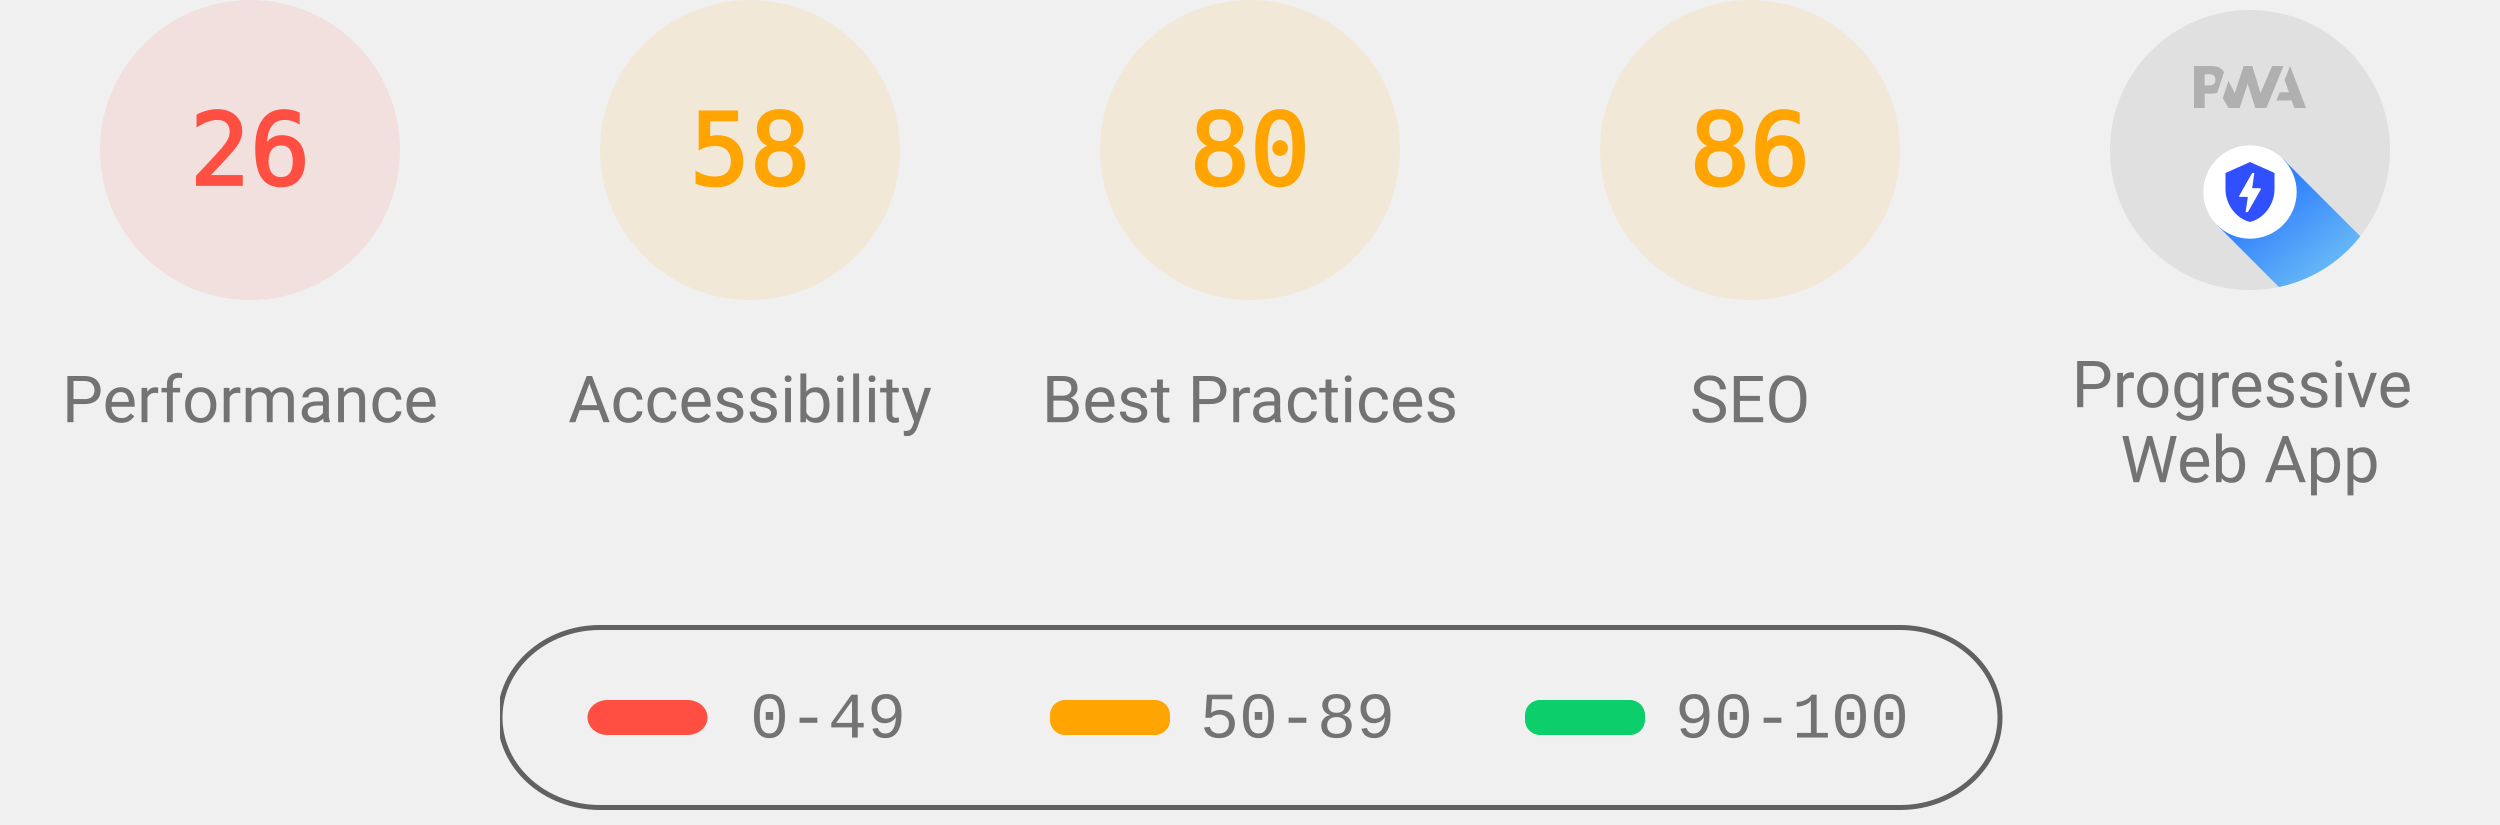
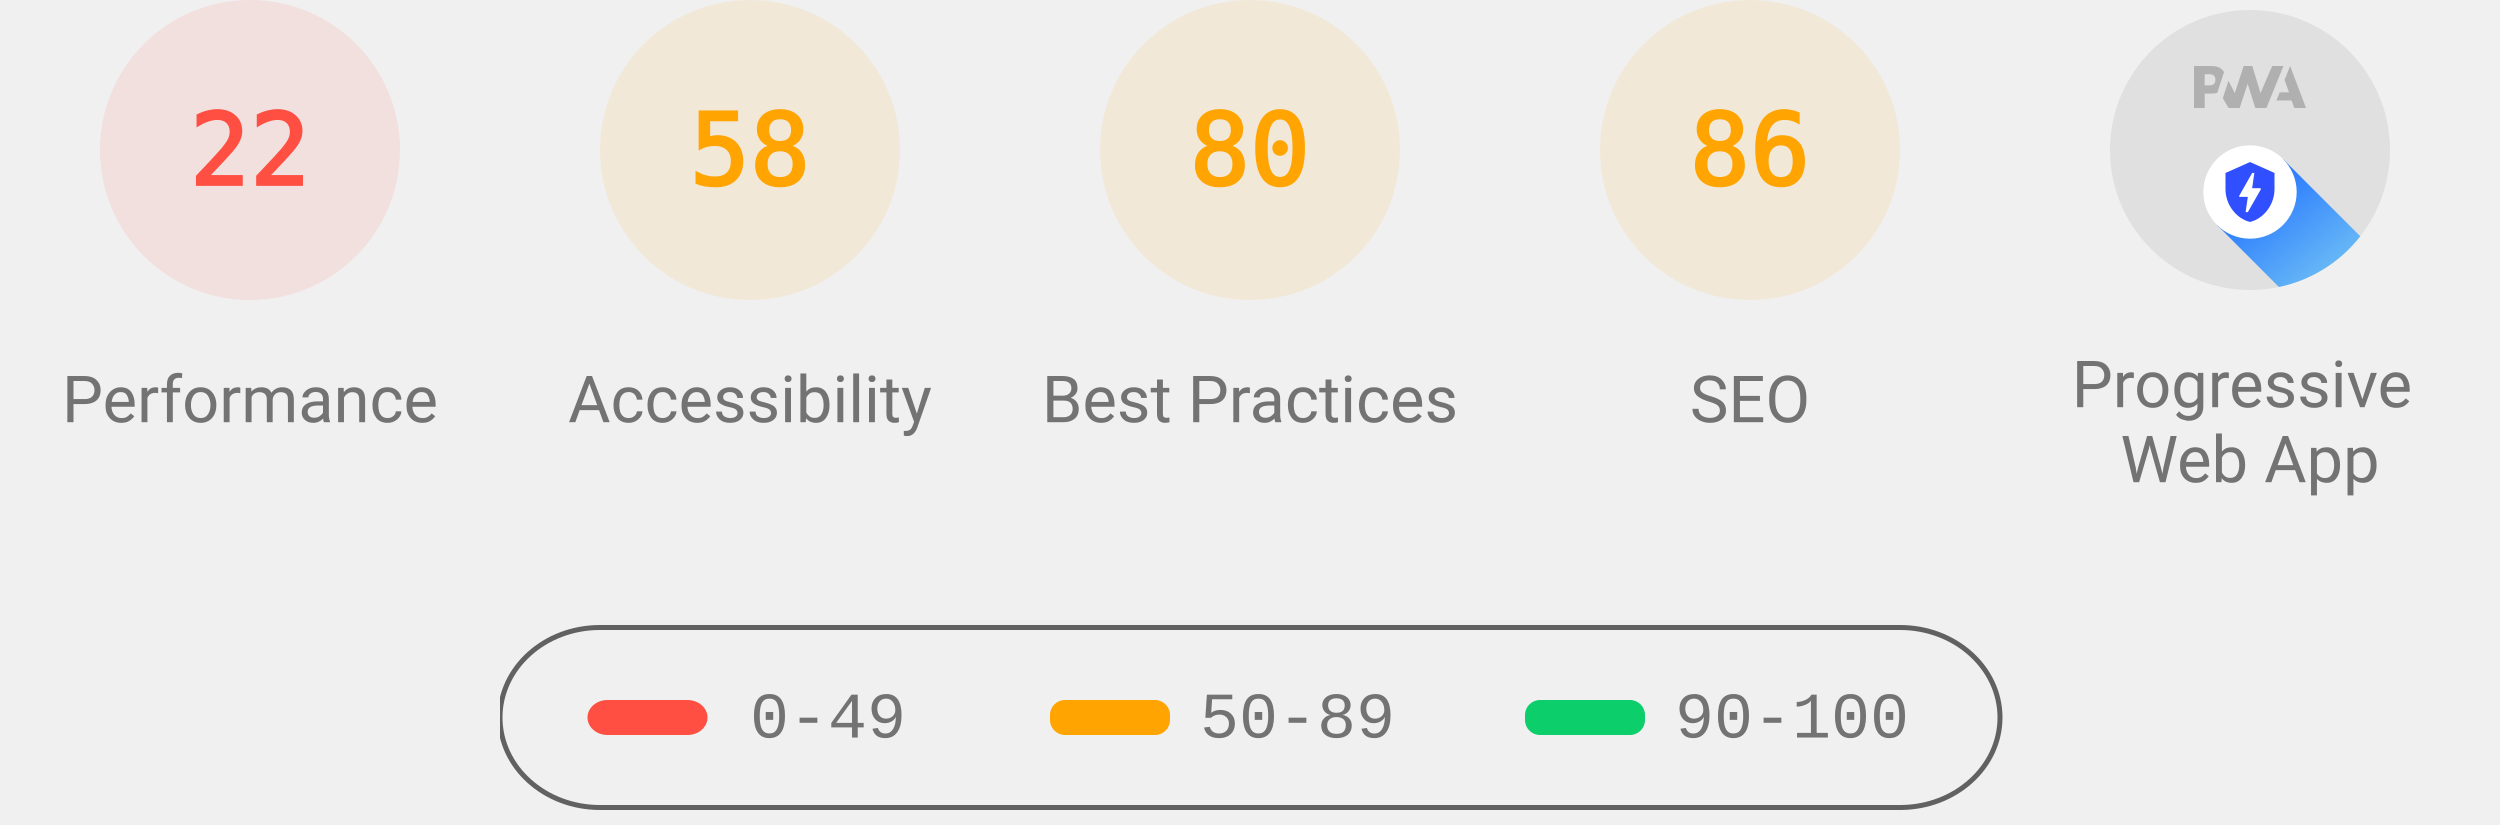
<svg xmlns="http://www.w3.org/2000/svg" class="theme--agnostic" fill="none" width="1000" height="330">
  <style>
			.gauge-base {
				opacity: 0.1
			}

			.gauge-arc {
				fill: none;
				animation-delay: 250ms;
				stroke-linecap: round;
				transform: rotate(-90deg);
				transform-origin: 100px 60px;
				animation: load-gauge 1s ease forwards
			}

			.guage-text {
				font-size: 40px;
				font-family: monospace;
				text-align: center
			}

			.guage-red {
				color: #ff4e42;
				fill: #ff4e42;
				stroke: #ff4e42
			}
			.guage-orange {
				color: #ffa400;
				fill: #ffa400;
				stroke: #ffa400
			}
			.guage-green {
				color: #0cce6b;
				fill: #0cce6b;
				stroke: #0cce6b
			}
			.theme--agnostic .guage-undefined {
				color: #5c5c5c;
				fill: #5c5c5c;
				stroke: #5c5c5c
			}
			.theme--light .guage-undefined {
				color: #1e1e1e;
				fill: #1e1e1e;
				stroke: #1e1e1e
			}
			.theme--dark .guage-undefined {
				color: #f5f5f5;
				fill: #f5f5f5;
				stroke: #f5f5f5
			}

			.guage-title {
				stroke: none;
				font-size: 26px;
				line-height: 26px;
				font-family: Roboto, Halvetica, Arial, sans-serif
			}
			.metric.guage-title {
				font-family: 'Courier New', Courier, monospace
			}
			.theme--agnostic .guage-title {
				color: #737373;
				fill: #737373
			}
			.theme--light .guage-title {
				color: #212121;
				fill: #212121
			}
			.theme--dark .guage-title {
				color: #f5f5f5;
				fill: #f5f5f5
			}

			@keyframes load-gauge {
				from {
					stroke-dasharray: 0 352.858
				}
			}
			.lh-gauge--pwa__disc {
				fill: #e0e0e0
			}
			.lh-gauge--pwa__logo {
				position: relative;
				fill: #b0b0b0
			}
			.lh-gauge--pwa__invisible {
				display: none
			}
			.lh-gauge--pwa__visible {
				display: inline
			}
			.guage-invisible {
				display: none
			}
			.lh-gauge--pwa__logo--primary-color {
				fill: #304ffe
			}
			.theme--agnostic .lh-gauge--pwa__logo--secondary-color {
				fill: #787878
			}
			.theme--light .lh-gauge--pwa__logo--secondary-color {
				fill: #3d3d3d
			}
			.theme--dark .lh-gauge--pwa__logo--secondary-color {
				fill: #d8b6b6
			}
			.theme--light #svg_2 {
				stroke: #00000022
			}
			.theme--agnostic #svg_2 {
				stroke: #616161
			}
			.theme--light #svg_2 {
				stroke: #00000022
			}
			.theme--dark #svg_2 {
				stroke: #f5f5f566
			}
		</style>
  <svg class="guage-div guage-perf guage-red" viewBox="0 0 200 200" width="200" height="200" x="0" y="0">
    <circle class="gauge-base" r="56" cx="100" cy="60" stroke-width="8" />
-     <circle class="gauge-arc guage-arc-1" r="56" cx="100" cy="60" stroke-width="8" style="stroke-dasharray: 91.483, 351.858;" />
-     <text class="guage-text" x="100px" y="60px" alignment-baseline="central" dominant-baseline="central" text-anchor="middle">26</text>
+     <circle class="gauge-arc guage-arc-1" r="56" cx="100" cy="60" stroke-width="8" style="stroke-dasharray: 77.409, 351.858;" />
+     <text class="guage-text" x="100px" y="60px" alignment-baseline="central" dominant-baseline="central" text-anchor="middle">22</text>
    <text class="guage-title" x="100px" y="160px" alignment-baseline="central" dominant-baseline="central" text-anchor="middle">Performance</text>
  </svg>
  <svg class="guage-div guage-acc guage-orange" viewBox="0 0 200 200" width="200" height="200" x="200" y="0">
    <circle class="gauge-base" r="56" cx="100" cy="60" stroke-width="8" />
    <circle class="gauge-arc guage-arc-2" r="56" cx="100" cy="60" stroke-width="8" style="stroke-dasharray: 204.078, 351.858;" />
    <text class="guage-text" x="100px" y="60px" alignment-baseline="central" dominant-baseline="central" text-anchor="middle">58</text>
    <text class="guage-title" x="100px" y="160px" alignment-baseline="central" dominant-baseline="central" text-anchor="middle">Accessibility</text>
  </svg>
  <svg class="guage-div guage-best guage-orange" viewBox="0 0 200 200" width="200" height="200" x="400" y="0">
    <circle class="gauge-base" r="56" cx="100" cy="60" stroke-width="8" />
    <circle class="gauge-arc guage-arc-3" r="56" cx="100" cy="60" stroke-width="8" style="stroke-dasharray: 281.486, 351.858;" />
    <text class="guage-text" x="100px" y="60px" alignment-baseline="central" dominant-baseline="central" text-anchor="middle">80</text>
    <text class="guage-title" x="100px" y="160px" alignment-baseline="central" dominant-baseline="central" text-anchor="middle">Best Practices</text>
  </svg>
  <svg class="guage-div guage-seo guage-orange" viewBox="0 0 200 200" width="200" height="200" x="600" y="0">
    <circle class="gauge-base" r="56" cx="100" cy="60" stroke-width="8" />
    <circle class="gauge-arc guage-arc-4" r="56" cx="100" cy="60" stroke-width="8" style="stroke-dasharray: 302.598, 351.858;" />
    <text class="guage-text" x="100px" y="60px" alignment-baseline="central" dominant-baseline="central" text-anchor="middle">86</text>
    <text class="guage-title" x="100px" y="160px" alignment-baseline="central" dominant-baseline="central" text-anchor="middle">SEO</text>
  </svg>
  <svg class="guage-div guage-pwa " viewBox="0 0 200 200" width="200" height="200" x="800" y="0">
    <svg viewBox="0 0 60 60" width="112" height="112" x="44" y="4">
      <defs>
        <linearGradient id="lh-gauge--pwa__check-circle__gradient-0" x1="50%" y1="0%" x2="50%" y2="100%">
          <stop stop-color="#00C852" offset="0%" />
          <stop stop-color="#009688" offset="100%" />
        </linearGradient>
        <linearGradient id="lh-gauge--pwa__installable__shadow-gradient-0" x1="76.056%" x2="24.111%" y1="82.995%" y2="24.735%">
          <stop stop-color="#A5D6A7" offset="0%" />
          <stop stop-color="#80CBC4" offset="100%" />
        </linearGradient>
        <linearGradient id="lh-gauge--pwa__fast-reliable__shadow-gradient-0" x1="76.056%" y1="82.995%" x2="25.678%" y2="26.493%">
          <stop stop-color="#64B5F6" offset="0%" />
          <stop stop-color="#2979FF" offset="100%" />
        </linearGradient>
        <g id="lh-gauge--pwa__fast-reliable-badge-0">
          <circle fill="#FFFFFF" cx="10" cy="10" r="10" />
          <path fill="#304FFE" d="M10 3.58l5.25 2.34v3.5c0 3.23-2.24 6.26-5.25 7-3.01-.74-5.25-3.77-5.25-7v-3.5L10 3.58zm-.47 10.74l2.76-4.83.03-.07c.04-.08 0-.24-.22-.24h-1.64l.47-3.26h-.47l-2.7 4.77c-.02.01.05-.1-.04.05-.09.16-.1.31.18.31h1.63l-.47 3.27h.47z" />
        </g>
        <g id="lh-gauge--pwa__installable-badge-0">
          <circle fill="#FFFFFF" cx="10" cy="10" r="10" />
          <path fill="#009688" d="M10 4.167A5.835 5.835 0 0 0 4.167 10 5.835 5.835 0 0 0 10 15.833 5.835 5.835 0 0 0 15.833 10 5.835 5.835 0 0 0 10 4.167zm2.917 6.416h-2.334v2.334H9.417v-2.334H7.083V9.417h2.334V7.083h1.166v2.334h2.334v1.166z" />
        </g>
      </defs>
      <g stroke="none" fill-rule="nonzero">
        <circle class="lh-gauge--pwa__disc" cx="30" cy="30" r="30" />
        <g class="lh-gauge--pwa__logo">
          <path d="M35.66 19.39l.7-1.75h2L37.4 15 38.6 12l3.4 9h-2.51l-.58-1.61z" />
          <path d="M33.52 21l3.65-9h-2.42l-2.5 5.82L30.5 12h-1.86l-1.9 5.82-1.35-2.65-1.21 3.72L25.4 21h2.38l1.72-5.2 1.64 5.2z" />
          <path fill-rule="nonzero" d="M20.3 17.91h1.48c.45 0 .85-.05 1.2-.15l.39-1.18 1.07-3.3a2.64 2.64 0 0 0-.28-.37c-.55-.6-1.36-.91-2.42-.91H18v9h2.3V17.9zm1.96-3.84c.22.22.33.5.33.87 0 .36-.1.65-.29.87-.2.23-.59.35-1.15.35h-.86v-2.41h.87c.52 0 .89.1 1.1.32z" />
        </g>
        <rect class="lh-gauge--pwa__component lh-gauge--pwa__na-line lh-gauge--pwa__invisible" fill="#FFFFFF" x="20" y="32" width="20" height="4" rx="2" />
        <g class="lh-gauge--pwa__component lh-gauge--pwa__fast-reliable-badge lh-gauge--pwa__visible" transform="translate(20, 29)">
          <path fill="url(#lh-gauge--pwa__fast-reliable__shadow-gradient-0)" d="M33.63 19.49A30 30 0 0 1 16.2 30.36L3 17.14 17.14 3l16.49 16.49z" />
          <use href="#lh-gauge--pwa__fast-reliable-badge-0" />
        </g>
        <g class="lh-gauge--pwa__component lh-gauge--pwa__installable-badge lh-gauge--pwa__invisible" transform="translate(20, 29)">
          <path fill="url(#lh-gauge--pwa__installable__shadow-gradient-0)" d="M33.629 19.487c-4.272 5.453-10.391 9.39-17.415 10.869L3 17.142 17.142 3 33.63 19.487z" />
          <use href="#lh-gauge--pwa__installable-badge-0" />
        </g>
        <g class="lh-gauge--pwa__component lh-gauge--pwa__fast-reliable-installable-badges lh-gauge--pwa__invisible">
          <g transform="translate(8, 29)">
            <path fill="url(#lh-gauge--pwa__fast-reliable__shadow-gradient-0)" d="M16.321 30.463L3 17.143 17.142 3l22.365 22.365A29.864 29.864 0 0 1 22 31c-1.942 0-3.84-.184-5.679-.537z" />
            <use href="#lh-gauge--pwa__fast-reliable-badge-0" />
          </g>
          <g transform="translate(32, 29)">
            <path fill="url(#lh-gauge--pwa__installable__shadow-gradient-0)" d="M25.982 11.84a30.107 30.107 0 0 1-13.08 15.203L3 17.143 17.142 3l8.84 8.84z" />
            <use href="#lh-gauge--pwa__installable-badge-0" />
          </g>
        </g>
        <g class="lh-gauge--pwa__component lh-gauge--pwa__check-circle lh-gauge--pwa__invisible" transform="translate(18, 28)">
          <circle fill="#FFFFFF" cx="12" cy="12" r="12" />
          <path fill="url(#lh-gauge--pwa__check-circle__gradient-0)" d="M12 2a10 10 0 1 0 0 20 10 10 0 0 0 0-20zm-2 15l-5-5 1.41-1.41L10 14.17l7.59-7.59L19 8l-9 9z" />
        </g>
      </g>
    </svg>
    <text class="guage-title" y="160px" alignment-baseline="central" dominant-baseline="central" text-anchor="middle">
      <tspan x="100px" dy="-6px">Progressive</tspan>
      <tspan x="100px" dy="30px">Web App</tspan>
    </text>
  </svg>
  <svg width="604" height="76" x="200" y="250">
    <g>
      <rect fill="none" id="canvas_background" height="80" width="604" y="-1" x="-1" />
      <g display="none" overflow="visible" y="0" x="0" height="100%" width="100%" id="canvasGrid">
        <rect fill="url(#gridpattern)" stroke-width="0" y="0" x="0" height="100%" width="100%" />
      </g>
    </g>
    <g>
      <rect fill-opacity="0" stroke-width="2" rx="40" id="svg_2" height="72" width="600" y="1" x="0" fill="#000000" />
      <rect stroke="#000" rx="8" id="svg_3" height="14" width="48" y="30" x="35" stroke-opacity="null" stroke-width="0" fill="#ff4e42" />
      <rect stroke="#000" rx="6" id="svg_4" height="14" width="48" y="30" x="220" stroke-opacity="null" stroke-width="0" fill="#ffa400" />
      <rect stroke="#000" rx="6" id="svg_5" height="14" width="48" y="30" x="410" stroke-opacity="null" stroke-width="0" fill="#0cce6b" />
      <text class="metric guage-title" xml:space="preserve" text-anchor="start" font-size="26" id="svg_6" y="45" x="100" stroke-opacity="null" stroke-width="0" stroke="#000">0-49</text>
      <text class="metric guage-title" xml:space="preserve" text-anchor="start" font-size="26" id="svg_7" y="45" x="280" stroke-opacity="null" stroke-width="0" stroke="#000">50-89</text>
      <text class="metric guage-title" xml:space="preserve" text-anchor="start" font-size="26" id="svg_8" y="45" x="470" stroke-opacity="null" stroke-width="0" stroke="#000">90-100</text>
    </g>
  </svg>
</svg>
